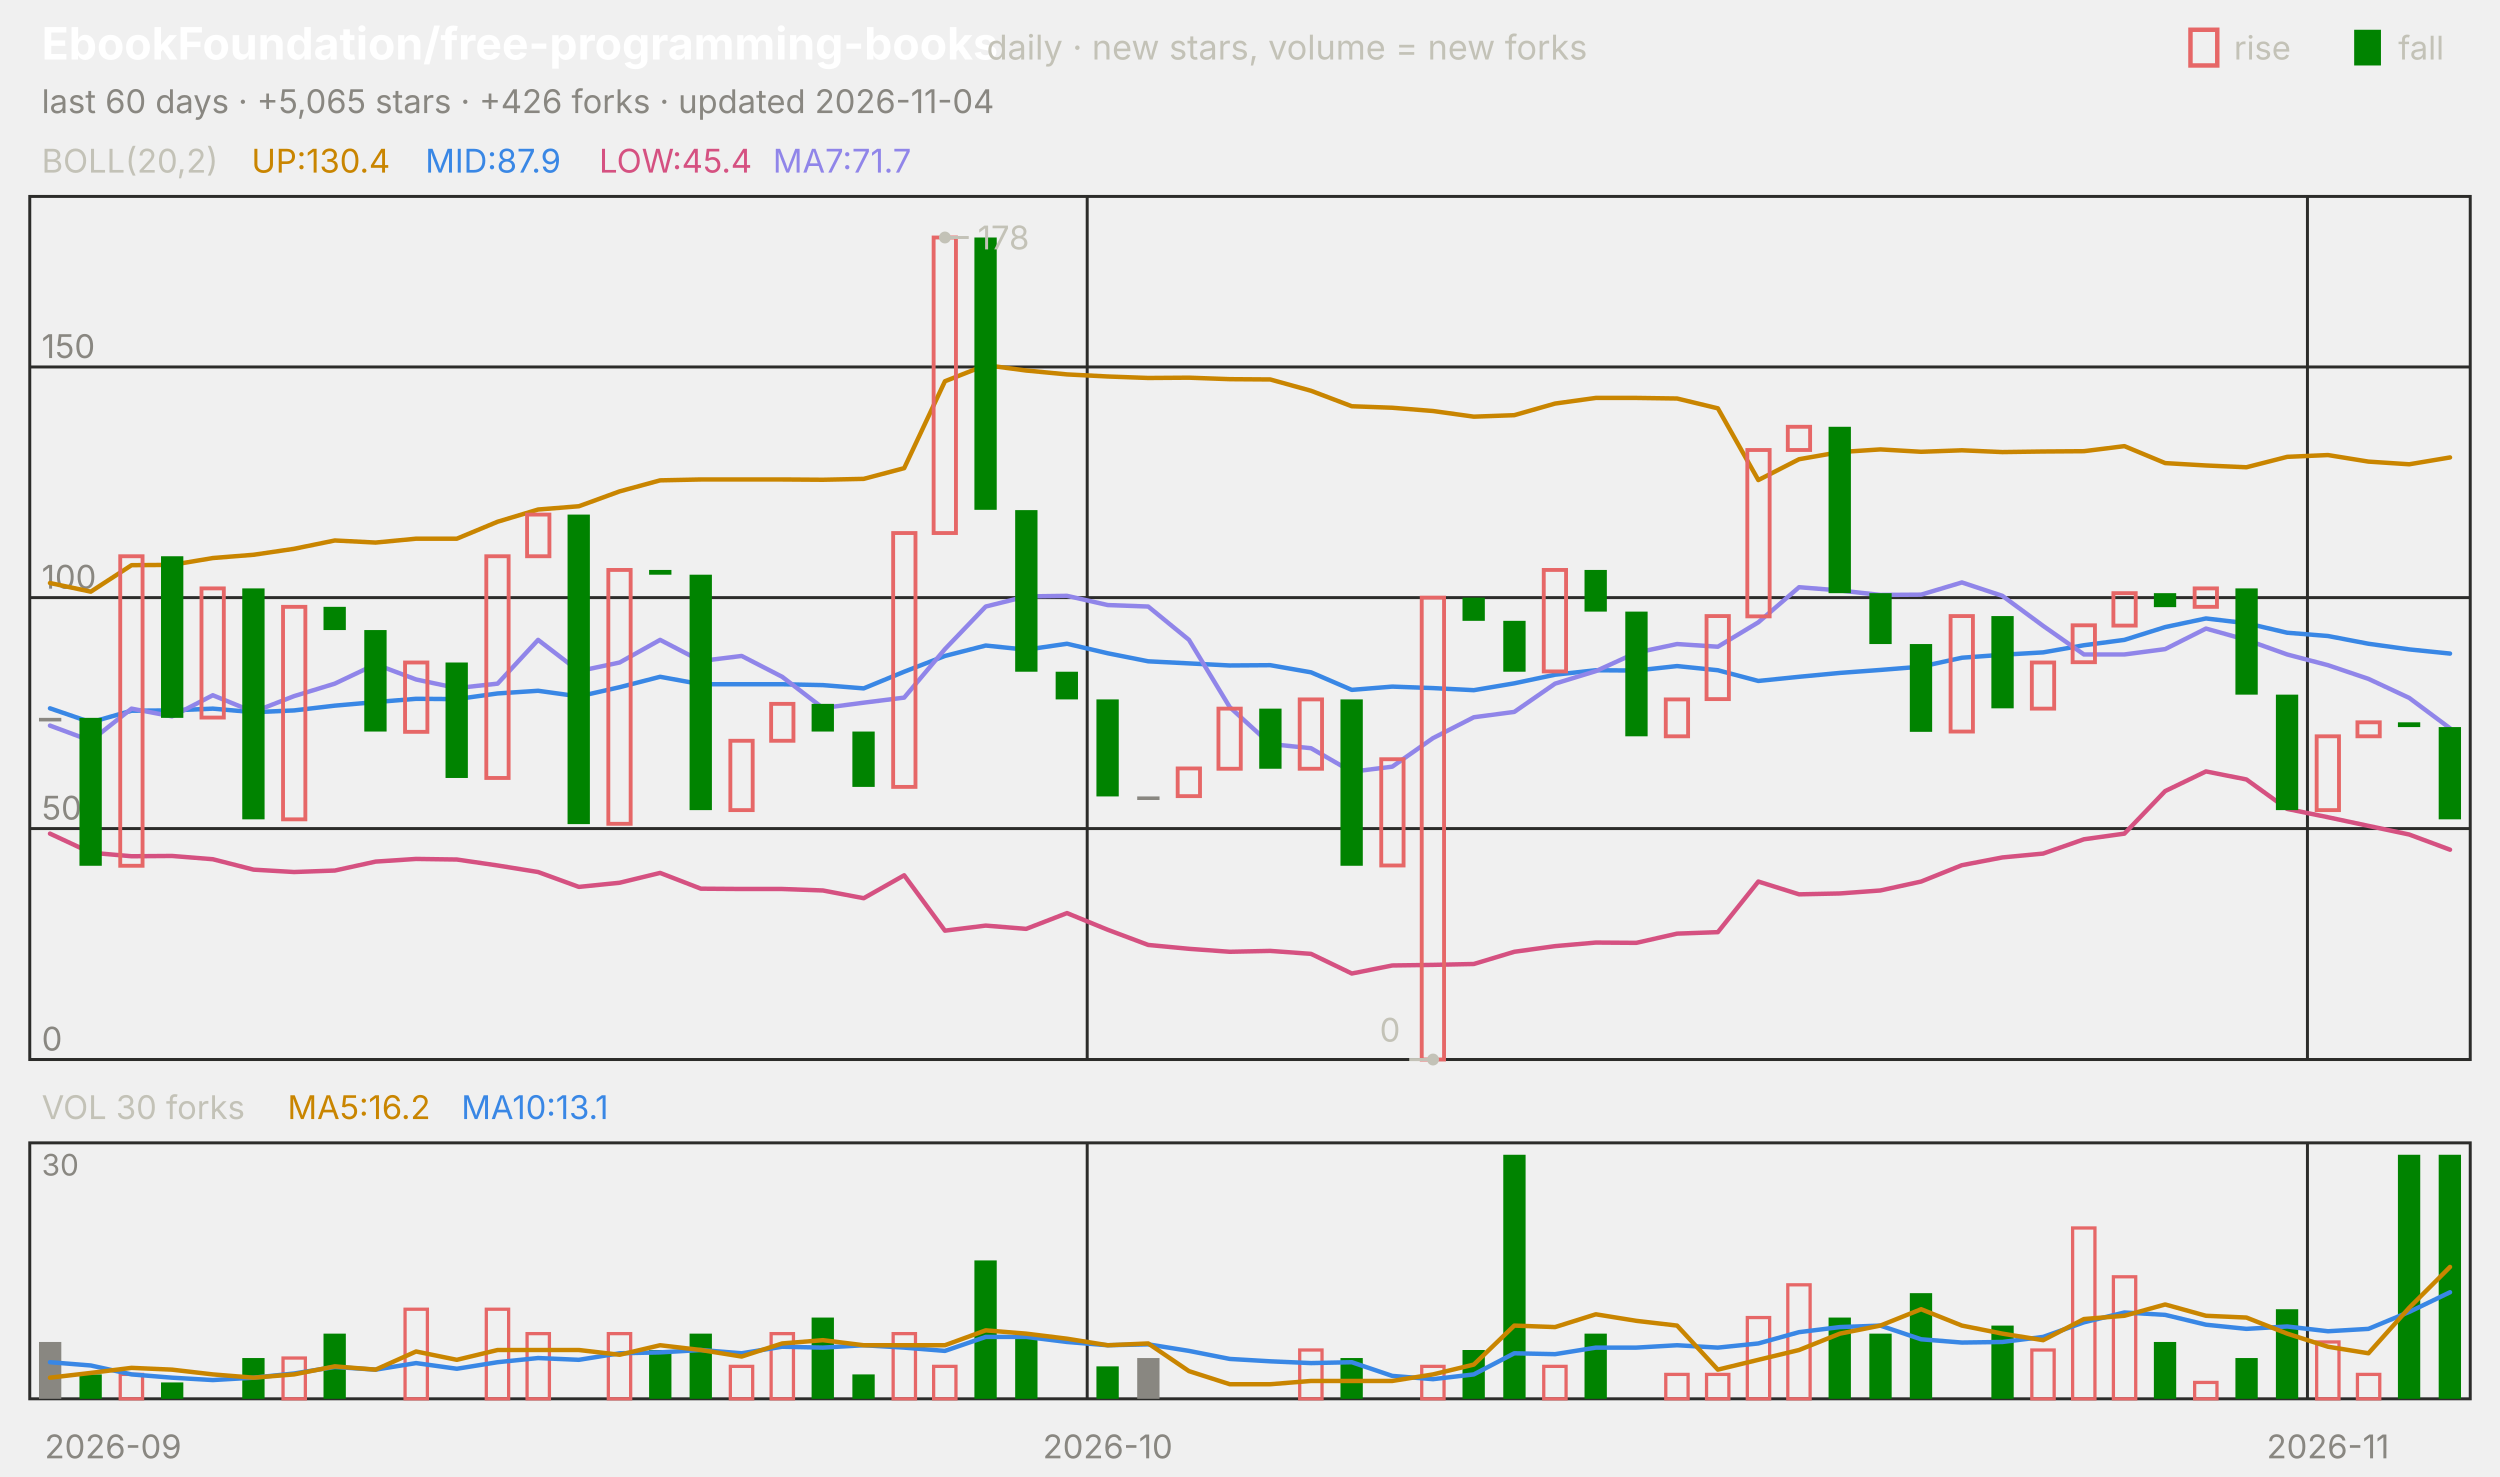
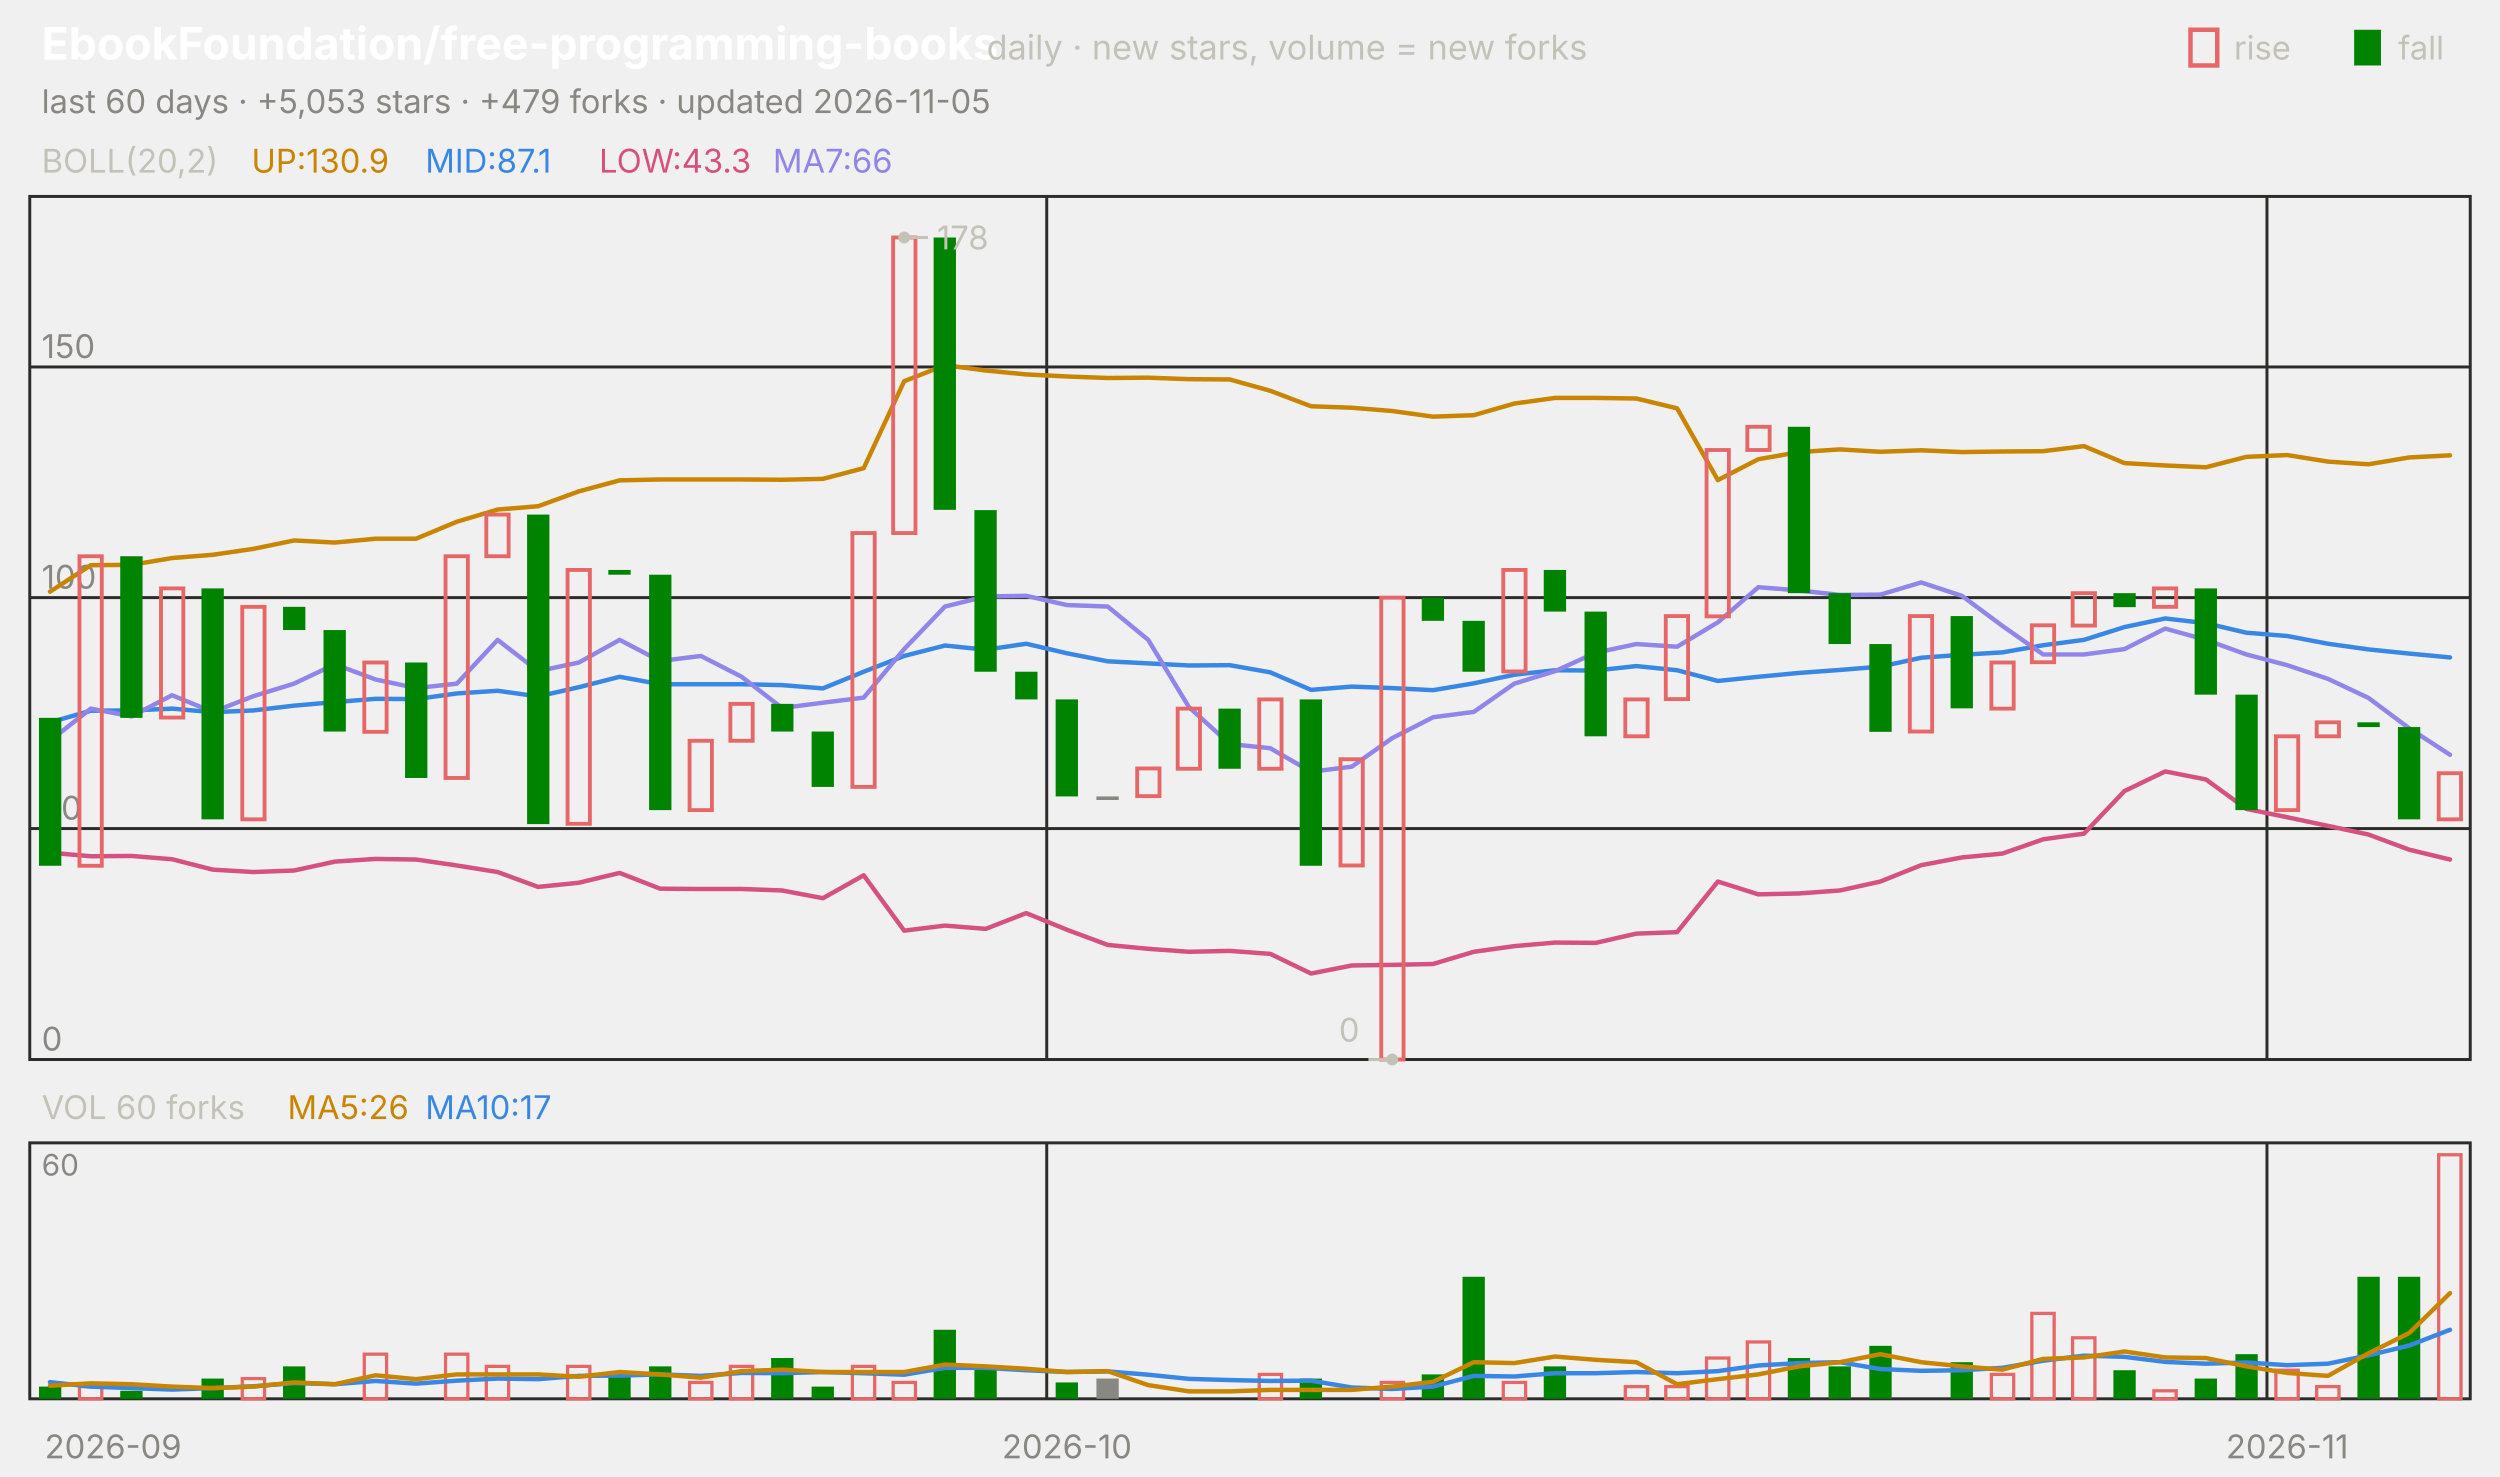
<svg xmlns="http://www.w3.org/2000/svg" viewBox="0 0 840 496" width="840" height="496" font-family="-apple-system,'Segoe UI',system-ui,sans-serif" role="img" aria-label="EbookFoundation/free-programming-books candlestick chart">
  <text x="14.0" y="20.0" font-size="15" fill="#ffffff" font-weight="650">EbookFoundation/free-programming-books</text>
  <text x="331.5" y="20.0" font-size="11.5" fill="#c3c2b7">daily · new stars, volume = new forks</text>
  <text x="805.8" y="20.0" font-size="11.0" fill="#c3c2b7">fall</text>
  <rect x="791" y="10" width="9" height="12" fill="#008300" />
  <text x="750.6" y="20.0" font-size="11.0" fill="#c3c2b7">rise</text>
  <rect x="736" y="10" width="9" height="12" fill="none" stroke="#e66767" stroke-width="1.5" />
-   <text x="14.0" y="38.0" font-size="11.0" fill="#898781">last 60 days · +5,065 stars · +426 forks · updated 2026-11-04</text>
+   <text x="14.0" y="38.0" font-size="11.0" fill="#898781">last 60 days · +5,053 stars · +479 forks · updated 2026-11-05</text>
  <rect x="10" y="66" width="820" height="290" fill="none" stroke="#2c2c2a" />
  <rect x="10" y="384" width="820" height="86" fill="none" stroke="#2c2c2a" />
  <text x="38.0" y="490.0" font-size="11.0" fill="#898781" text-anchor="middle">2026-09</text>
-   <line x1="365.3" y1="66.0" x2="365.3" y2="356.0" stroke="#2c2c2a" stroke-width="1.0" />
-   <line x1="365.3" y1="384.0" x2="365.3" y2="470.0" stroke="#2c2c2a" stroke-width="1.0" />
-   <text x="372.2" y="490.0" font-size="11.0" fill="#898781" text-anchor="middle">2026-10</text>
-   <line x1="775.3" y1="66.0" x2="775.3" y2="356.0" stroke="#2c2c2a" stroke-width="1.0" />
-   <line x1="775.3" y1="384.0" x2="775.3" y2="470.0" stroke="#2c2c2a" stroke-width="1.0" />
-   <text x="782.2" y="490.0" font-size="11.0" fill="#898781" text-anchor="middle">2026-11</text>
+   <line x1="351.7" y1="66.0" x2="351.7" y2="356.0" stroke="#2c2c2a" stroke-width="1.0" />
+   <line x1="351.7" y1="384.0" x2="351.7" y2="470.0" stroke="#2c2c2a" stroke-width="1.0" />
+   <text x="358.5" y="490.0" font-size="11.0" fill="#898781" text-anchor="middle">2026-10</text>
+   <line x1="761.7" y1="66.0" x2="761.7" y2="356.0" stroke="#2c2c2a" stroke-width="1.0" />
+   <line x1="761.7" y1="384.0" x2="761.7" y2="470.0" stroke="#2c2c2a" stroke-width="1.0" />
+   <text x="768.5" y="490.0" font-size="11.0" fill="#898781" text-anchor="middle">2026-11</text>
  <text x="14.0" y="58.0" font-size="11.0" fill="#c3c2b7">BOLL(20,2)</text>
-   <text x="84.5" y="58.0" font-size="11.0" fill="#c98500">UP:130.4</text>
-   <text x="142.9" y="58.0" font-size="11.0" fill="#3987e5">MID:87.9</text>
-   <text x="201.3" y="58.0" font-size="11.0" fill="#d55181">LOW:45.4</text>
-   <text x="259.7" y="58.0" font-size="11.0" fill="#9085e9">MA7:71.7</text>
+   <text x="84.5" y="58.0" font-size="11.0" fill="#c98500">UP:130.9</text>
+   <text x="142.9" y="58.0" font-size="11.0" fill="#3987e5">MID:87.1</text>
+   <text x="201.3" y="58.0" font-size="11.0" fill="#d55181">LOW:43.3</text>
+   <text x="259.7" y="58.0" font-size="11.0" fill="#9085e9">MA7:66</text>
  <line x1="10.0" y1="356.0" x2="830.0" y2="356.0" stroke="#2c2c2a" stroke-width="1.0" />
  <text x="14.0" y="353.0" font-size="11.0" fill="#898781">0</text>
  <line x1="10.0" y1="278.4" x2="830.0" y2="278.4" stroke="#2c2c2a" stroke-width="1.0" />
  <text x="14.0" y="275.4" font-size="11.0" fill="#898781">50</text>
  <line x1="10.0" y1="200.8" x2="830.0" y2="200.8" stroke="#2c2c2a" stroke-width="1.0" />
  <text x="14.0" y="197.8" font-size="11.0" fill="#898781">100</text>
  <line x1="10.0" y1="123.3" x2="830.0" y2="123.3" stroke="#2c2c2a" stroke-width="1.0" />
  <text x="14.0" y="120.3" font-size="11.0" fill="#898781">150</text>
-   <polyline points="16.8,195.9 30.5,198.8 44.2,189.9 57.8,189.8 71.5,187.5 85.2,186.4 98.8,184.4 112.5,181.6 126.2,182.3 139.8,181.0 153.5,181.0 167.2,175.3 180.8,171.2 194.5,170.1 208.2,165.1 221.8,161.4 235.5,161.1 249.2,161.1 262.8,161.1 276.5,161.2 290.2,160.9 303.8,157.3 317.5,128.1 331.2,122.7 344.8,124.5 358.5,125.8 372.2,126.5 385.8,127.0 399.5,126.9 413.2,127.4 426.8,127.5 440.5,131.3 454.2,136.5 467.8,137.0 481.5,138.1 495.2,140.0 508.8,139.5 522.5,135.6 536.2,133.7 549.8,133.7 563.5,133.9 577.2,137.2 590.8,161.3 604.5,154.3 618.2,151.9 631.8,151.0 645.5,151.8 659.2,151.3 672.8,151.9 686.5,151.7 700.2,151.6 713.8,149.9 727.5,155.6 741.2,156.4 754.8,157.0 768.5,153.5 782.2,152.9 795.8,155.1 809.5,156.0 823.2,153.7" fill="none" stroke="#c98500" stroke-width="1.5" stroke-linejoin="round" stroke-linecap="round" />
-   <polyline points="16.8,238.0 30.5,242.7 44.2,238.8 57.8,238.7 71.5,238.1 85.2,239.3 98.8,238.7 112.5,237.1 126.2,235.9 139.8,234.8 153.5,234.9 167.2,233.0 180.8,232.1 194.5,234.0 208.2,230.9 221.8,227.4 235.5,229.9 249.2,229.9 262.8,229.9 276.5,230.2 290.2,231.3 303.8,225.7 317.5,220.4 331.2,216.9 344.8,218.3 358.5,216.3 372.2,219.5 385.8,222.2 399.5,222.9 413.2,223.6 426.8,223.5 440.5,225.9 454.2,231.8 467.8,230.7 481.5,231.2 495.2,231.9 508.8,229.6 522.5,226.7 536.2,225.2 549.8,225.3 563.5,223.8 577.2,225.2 590.8,228.8 604.5,227.4 618.2,226.1 631.8,225.1 645.5,224.0 659.2,221.0 672.8,220.0 686.5,219.2 700.2,216.8 713.8,215.0 727.5,210.7 741.2,207.8 754.8,209.4 768.5,212.6 782.2,213.7 795.8,216.3 809.5,218.2 823.2,219.6" fill="none" stroke="#3987e5" stroke-width="1.5" stroke-linejoin="round" stroke-linecap="round" />
-   <polyline points="16.8,280.1 30.5,286.5 44.2,287.7 57.8,287.6 71.5,288.7 85.2,292.2 98.8,293.0 112.5,292.5 126.2,289.5 139.8,288.6 153.5,288.8 167.2,290.8 180.8,293.0 194.5,298.0 208.2,296.6 221.8,293.3 235.5,298.6 249.2,298.7 262.8,298.7 276.5,299.2 290.2,301.8 303.8,294.1 317.5,312.7 331.2,311.0 344.8,312.1 358.5,306.8 372.2,312.4 385.8,317.5 399.5,318.8 413.2,319.8 426.8,319.5 440.5,320.5 454.2,327.1 467.8,324.4 481.5,324.2 495.2,323.9 508.8,319.8 522.5,317.9 536.2,316.7 549.8,316.8 563.5,313.7 577.2,313.2 590.8,296.2 604.5,300.5 618.2,300.2 631.8,299.2 645.5,296.2 659.2,290.7 672.8,288.1 686.5,286.8 700.2,282.0 713.8,280.1 727.5,265.8 741.2,259.2 754.8,261.9 768.5,271.8 782.2,274.6 795.8,277.5 809.5,280.4 823.2,285.5" fill="none" stroke="#d55181" stroke-width="1.5" stroke-linejoin="round" stroke-linecap="round" />
-   <polyline points="16.8,243.8 30.5,248.9 44.2,238.1 57.8,240.7 71.5,233.6 85.2,239.2 98.8,233.9 112.5,229.7 126.2,223.2 139.8,228.3 153.5,231.2 167.2,229.7 180.8,215.0 194.5,225.5 208.2,222.6 221.8,215.0 235.5,222.1 249.2,220.4 262.8,227.4 276.5,237.9 290.2,236.1 303.8,234.4 317.5,218.1 331.2,203.8 344.8,200.4 358.5,200.2 372.2,203.3 385.8,203.8 399.5,215.0 413.2,237.6 426.8,250.0 440.5,251.4 454.2,259.3 467.8,257.6 481.5,248.0 495.2,241.0 508.8,239.2 522.5,229.7 536.2,225.5 549.8,219.3 563.5,216.4 577.2,217.3 590.8,209.1 604.5,197.3 618.2,198.4 631.8,199.9 645.5,199.8 659.2,195.7 672.8,200.2 686.5,210.3 700.2,219.9 713.8,219.9 727.5,218.1 741.2,211.2 754.8,215.0 768.5,219.9 782.2,223.5 795.8,228.1 809.5,234.5 823.2,244.7" fill="none" stroke="#9085e9" stroke-width="1.5" stroke-linejoin="round" stroke-linecap="round" />
-   <rect x="13.1" y="241.2" width="7.5" height="1.2" fill="#898781" />
-   <rect x="26.7" y="241.2" width="7.5" height="49.7" fill="#008300" />
-   <rect x="40.4" y="186.9" width="7.5" height="104.0" fill="none" stroke="#e66767" stroke-width="1.3" />
-   <rect x="54.1" y="186.9" width="7.5" height="54.3" fill="#008300" />
-   <rect x="67.7" y="197.7" width="7.5" height="43.4" fill="none" stroke="#e66767" stroke-width="1.3" />
-   <rect x="81.4" y="197.7" width="7.5" height="77.6" fill="#008300" />
-   <rect x="95.1" y="203.9" width="7.5" height="71.4" fill="none" stroke="#e66767" stroke-width="1.3" />
-   <rect x="108.7" y="203.9" width="7.5" height="7.8" fill="#008300" />
-   <rect x="122.4" y="211.7" width="7.5" height="34.1" fill="#008300" />
-   <rect x="136.1" y="222.6" width="7.5" height="23.3" fill="none" stroke="#e66767" stroke-width="1.3" />
-   <rect x="149.7" y="222.6" width="7.5" height="38.8" fill="#008300" />
-   <rect x="163.4" y="186.9" width="7.5" height="74.5" fill="none" stroke="#e66767" stroke-width="1.3" />
-   <rect x="177.1" y="172.9" width="7.5" height="14.0" fill="none" stroke="#e66767" stroke-width="1.3" />
-   <rect x="190.7" y="172.9" width="7.5" height="104.0" fill="#008300" />
-   <rect x="204.4" y="191.5" width="7.5" height="85.3" fill="none" stroke="#e66767" stroke-width="1.3" />
-   <rect x="218.1" y="191.5" width="7.5" height="1.6" fill="#008300" />
-   <rect x="231.7" y="193.1" width="7.5" height="79.1" fill="#008300" />
-   <rect x="245.4" y="248.9" width="7.5" height="23.3" fill="none" stroke="#e66767" stroke-width="1.3" />
-   <rect x="259.1" y="236.5" width="7.5" height="12.4" fill="none" stroke="#e66767" stroke-width="1.3" />
-   <rect x="272.7" y="236.5" width="7.5" height="9.3" fill="#008300" />
-   <rect x="286.4" y="245.8" width="7.5" height="18.6" fill="#008300" />
-   <rect x="300.1" y="179.1" width="7.5" height="85.3" fill="none" stroke="#e66767" stroke-width="1.3" />
-   <rect x="313.7" y="79.8" width="7.5" height="99.3" fill="none" stroke="#e66767" stroke-width="1.3" />
-   <rect x="327.4" y="79.8" width="7.5" height="91.5" fill="#008300" />
-   <rect x="341.1" y="171.4" width="7.5" height="54.3" fill="#008300" />
-   <rect x="354.7" y="225.7" width="7.5" height="9.3" fill="#008300" />
-   <rect x="368.4" y="235.0" width="7.5" height="32.6" fill="#008300" />
-   <rect x="382.1" y="267.6" width="7.5" height="1.2" fill="#898781" />
-   <rect x="395.7" y="258.2" width="7.5" height="9.3" fill="none" stroke="#e66767" stroke-width="1.3" />
-   <rect x="409.4" y="238.1" width="7.5" height="20.2" fill="none" stroke="#e66767" stroke-width="1.3" />
-   <rect x="423.1" y="238.1" width="7.5" height="20.2" fill="#008300" />
-   <rect x="436.7" y="235.0" width="7.5" height="23.3" fill="none" stroke="#e66767" stroke-width="1.3" />
-   <rect x="450.4" y="235.0" width="7.5" height="55.9" fill="#008300" />
-   <rect x="464.1" y="255.1" width="7.5" height="35.7" fill="none" stroke="#e66767" stroke-width="1.3" />
-   <rect x="477.7" y="200.8" width="7.5" height="155.2" fill="none" stroke="#e66767" stroke-width="1.3" />
-   <rect x="491.4" y="200.8" width="7.5" height="7.8" fill="#008300" />
-   <rect x="505.1" y="208.6" width="7.5" height="17.1" fill="#008300" />
-   <rect x="518.7" y="191.5" width="7.5" height="34.1" fill="none" stroke="#e66767" stroke-width="1.3" />
-   <rect x="532.4" y="191.5" width="7.5" height="14.0" fill="#008300" />
-   <rect x="546.1" y="205.5" width="7.5" height="41.9" fill="#008300" />
-   <rect x="559.7" y="235.0" width="7.5" height="12.4" fill="none" stroke="#e66767" stroke-width="1.3" />
-   <rect x="573.4" y="207.0" width="7.5" height="27.9" fill="none" stroke="#e66767" stroke-width="1.3" />
-   <rect x="587.1" y="151.2" width="7.5" height="55.9" fill="none" stroke="#e66767" stroke-width="1.3" />
-   <rect x="600.7" y="143.4" width="7.5" height="7.8" fill="none" stroke="#e66767" stroke-width="1.3" />
-   <rect x="614.4" y="143.4" width="7.5" height="55.9" fill="#008300" />
-   <rect x="628.1" y="199.3" width="7.5" height="17.1" fill="#008300" />
-   <rect x="641.7" y="216.4" width="7.5" height="29.5" fill="#008300" />
-   <rect x="655.4" y="207.0" width="7.5" height="38.8" fill="none" stroke="#e66767" stroke-width="1.3" />
-   <rect x="669.1" y="207.0" width="7.5" height="31.0" fill="#008300" />
-   <rect x="682.7" y="222.6" width="7.5" height="15.5" fill="none" stroke="#e66767" stroke-width="1.3" />
-   <rect x="696.4" y="210.1" width="7.5" height="12.4" fill="none" stroke="#e66767" stroke-width="1.3" />
-   <rect x="710.1" y="199.3" width="7.5" height="10.9" fill="none" stroke="#e66767" stroke-width="1.3" />
-   <rect x="723.7" y="199.3" width="7.5" height="4.7" fill="#008300" />
-   <rect x="737.4" y="197.7" width="7.5" height="6.2" fill="none" stroke="#e66767" stroke-width="1.3" />
-   <rect x="751.1" y="197.7" width="7.5" height="35.7" fill="#008300" />
-   <rect x="764.7" y="233.4" width="7.5" height="38.8" fill="#008300" />
-   <rect x="778.4" y="247.4" width="7.5" height="24.8" fill="none" stroke="#e66767" stroke-width="1.3" />
-   <rect x="792.1" y="242.7" width="7.5" height="4.7" fill="none" stroke="#e66767" stroke-width="1.3" />
-   <rect x="805.7" y="242.7" width="7.5" height="1.6" fill="#008300" />
-   <rect x="819.4" y="244.3" width="7.5" height="31.0" fill="#008300" />
-   <circle cx="317.5" cy="79.8" r="2" fill="#c3c2b7" />
-   <line x1="317.5" y1="79.8" x2="325.5" y2="79.8" stroke="#c3c2b7" stroke-width="1.0" />
-   <text x="328.5" y="83.8" font-size="11.0" fill="#c3c2b7">178</text>
-   <circle cx="481.5" cy="356.0" r="2" fill="#c3c2b7" />
-   <line x1="481.5" y1="356.0" x2="473.5" y2="356.0" stroke="#c3c2b7" stroke-width="1.0" />
-   <text x="470.5" y="350.0" font-size="11.0" fill="#c3c2b7" text-anchor="end">0</text>
-   <text x="14.0" y="376.0" font-size="11.0" fill="#c3c2b7">VOL 30 forks</text>
-   <text x="96.6" y="376.0" font-size="11.0" fill="#c98500">MA5:16.2</text>
-   <text x="155.0" y="376.0" font-size="11.0" fill="#3987e5">MA10:13.1</text>
-   <text x="14.0" y="395.0" font-size="10" fill="#898781">30</text>
-   <rect x="13.1" y="450.9" width="7.5" height="19.1" fill="#898781" />
-   <rect x="26.7" y="461.8" width="7.5" height="8.2" fill="#008300" />
-   <rect x="40.4" y="461.8" width="7.5" height="8.2" fill="none" stroke="#e66767" stroke-width="1.1" />
-   <rect x="54.1" y="464.5" width="7.5" height="5.5" fill="#008300" />
-   <rect x="81.4" y="456.3" width="7.5" height="13.7" fill="#008300" />
-   <rect x="95.1" y="456.3" width="7.5" height="13.7" fill="none" stroke="#e66767" stroke-width="1.1" />
-   <rect x="108.7" y="448.1" width="7.5" height="21.9" fill="#008300" />
-   <rect x="136.1" y="439.9" width="7.5" height="30.1" fill="none" stroke="#e66767" stroke-width="1.1" />
-   <rect x="163.4" y="439.9" width="7.5" height="30.1" fill="none" stroke="#e66767" stroke-width="1.1" />
-   <rect x="177.1" y="448.1" width="7.5" height="21.9" fill="none" stroke="#e66767" stroke-width="1.1" />
-   <rect x="204.4" y="448.1" width="7.5" height="21.9" fill="none" stroke="#e66767" stroke-width="1.1" />
-   <rect x="218.1" y="453.6" width="7.5" height="16.4" fill="#008300" />
-   <rect x="231.7" y="448.1" width="7.5" height="21.9" fill="#008300" />
+   <polyline points="16.8,198.8 30.5,189.9 44.2,189.8 57.8,187.5 71.5,186.4 85.2,184.4 98.8,181.6 112.5,182.3 126.2,181.0 139.8,181.0 153.5,175.3 167.2,171.2 180.8,170.1 194.5,165.1 208.2,161.4 221.8,161.1 235.5,161.1 249.2,161.1 262.8,161.2 276.5,160.9 290.2,157.3 303.8,128.1 317.5,122.7 331.2,124.5 344.8,125.8 358.5,126.5 372.2,127.0 385.8,126.9 399.5,127.4 413.2,127.5 426.8,131.3 440.5,136.5 454.2,137.0 467.8,138.1 481.5,140.0 495.2,139.5 508.8,135.6 522.5,133.7 536.2,133.7 549.8,133.9 563.5,137.2 577.2,161.3 590.8,154.3 604.5,151.9 618.2,151.0 631.8,151.8 645.5,151.3 659.2,151.9 672.8,151.7 686.5,151.6 700.2,149.9 713.8,155.6 727.5,156.4 741.2,157.0 754.8,153.5 768.5,152.9 782.2,155.1 795.8,156.0 809.5,153.7 823.2,153.0" fill="none" stroke="#c98500" stroke-width="1.5" stroke-linejoin="round" stroke-linecap="round" />
+   <polyline points="16.8,242.7 30.5,238.8 44.2,238.7 57.8,238.1 71.5,239.3 85.2,238.7 98.8,237.1 112.5,235.9 126.2,234.8 139.8,234.9 153.5,233.0 167.2,232.1 180.8,234.0 194.5,230.9 208.2,227.4 221.8,229.9 235.5,229.9 249.2,229.9 262.8,230.2 276.5,231.3 290.2,225.7 303.8,220.4 317.5,216.9 331.2,218.3 344.8,216.3 358.5,219.5 372.2,222.2 385.8,222.9 399.5,223.6 413.2,223.5 426.8,225.9 440.5,231.8 454.2,230.7 467.8,231.2 481.5,231.9 495.2,229.6 508.8,226.7 522.5,225.2 536.2,225.3 549.8,223.8 563.5,225.2 577.2,228.8 590.8,227.4 604.5,226.1 618.2,225.1 631.8,224.0 645.5,221.0 659.2,220.0 672.8,219.2 686.5,216.8 700.2,215.0 713.8,210.7 727.5,207.8 741.2,209.4 754.8,212.6 768.5,213.7 782.2,216.3 795.8,218.2 809.5,219.6 823.2,220.9" fill="none" stroke="#3987e5" stroke-width="1.5" stroke-linejoin="round" stroke-linecap="round" />
+   <polyline points="16.8,286.5 30.5,287.7 44.2,287.6 57.8,288.7 71.5,292.2 85.2,293.0 98.8,292.5 112.5,289.5 126.2,288.6 139.8,288.8 153.5,290.8 167.2,293.0 180.8,298.0 194.5,296.6 208.2,293.3 221.8,298.6 235.5,298.7 249.2,298.7 262.8,299.2 276.5,301.8 290.2,294.1 303.8,312.7 317.5,311.0 331.2,312.1 344.8,306.8 358.5,312.4 372.2,317.5 385.8,318.8 399.5,319.8 413.2,319.5 426.8,320.5 440.5,327.1 454.2,324.4 467.8,324.2 481.5,323.9 495.2,319.8 508.8,317.9 522.5,316.7 536.2,316.8 549.8,313.7 563.5,313.2 577.2,296.2 590.8,300.5 604.5,300.2 618.2,299.2 631.8,296.2 645.5,290.7 659.2,288.1 672.8,286.8 686.5,282.0 700.2,280.1 713.8,265.8 727.5,259.2 741.2,261.9 754.8,271.8 768.5,274.6 782.2,277.5 795.8,280.4 809.5,285.5 823.2,288.8" fill="none" stroke="#d55181" stroke-width="1.5" stroke-linejoin="round" stroke-linecap="round" />
+   <polyline points="16.8,248.9 30.5,238.1 44.2,240.7 57.8,233.6 71.5,239.2 85.2,233.9 98.8,229.7 112.5,223.2 126.2,228.3 139.8,231.2 153.5,229.7 167.2,215.0 180.8,225.5 194.5,222.6 208.2,215.0 221.8,222.1 235.5,220.4 249.2,227.4 262.8,237.9 276.5,236.1 290.2,234.4 303.8,218.1 317.5,203.8 331.2,200.4 344.8,200.2 358.5,203.3 372.2,203.8 385.8,215.0 399.5,237.6 413.2,250.0 426.8,251.4 440.5,259.3 454.2,257.6 467.8,248.0 481.5,241.0 495.2,239.2 508.8,229.7 522.5,225.5 536.2,219.3 549.8,216.4 563.5,217.3 577.2,209.1 590.8,197.3 604.5,198.4 618.2,199.9 631.8,199.8 645.5,195.7 659.2,200.2 672.8,210.3 686.5,219.9 700.2,219.9 713.8,218.1 727.5,211.2 741.2,215.0 754.8,219.9 768.5,223.5 782.2,228.1 795.8,234.5 809.5,244.7 823.2,253.6" fill="none" stroke="#9085e9" stroke-width="1.5" stroke-linejoin="round" stroke-linecap="round" />
+   <rect x="13.1" y="241.2" width="7.5" height="49.7" fill="#008300" />
+   <rect x="26.7" y="186.9" width="7.5" height="104.0" fill="none" stroke="#e66767" stroke-width="1.3" />
+   <rect x="40.4" y="186.9" width="7.5" height="54.3" fill="#008300" />
+   <rect x="54.1" y="197.7" width="7.5" height="43.4" fill="none" stroke="#e66767" stroke-width="1.3" />
+   <rect x="67.7" y="197.7" width="7.5" height="77.6" fill="#008300" />
+   <rect x="81.4" y="203.9" width="7.5" height="71.4" fill="none" stroke="#e66767" stroke-width="1.3" />
+   <rect x="95.1" y="203.9" width="7.5" height="7.8" fill="#008300" />
+   <rect x="108.7" y="211.7" width="7.5" height="34.1" fill="#008300" />
+   <rect x="122.4" y="222.6" width="7.5" height="23.3" fill="none" stroke="#e66767" stroke-width="1.3" />
+   <rect x="136.1" y="222.6" width="7.5" height="38.8" fill="#008300" />
+   <rect x="149.7" y="186.9" width="7.5" height="74.5" fill="none" stroke="#e66767" stroke-width="1.3" />
+   <rect x="163.4" y="172.9" width="7.5" height="14.0" fill="none" stroke="#e66767" stroke-width="1.3" />
+   <rect x="177.1" y="172.9" width="7.5" height="104.0" fill="#008300" />
+   <rect x="190.7" y="191.5" width="7.5" height="85.3" fill="none" stroke="#e66767" stroke-width="1.3" />
+   <rect x="204.4" y="191.5" width="7.5" height="1.6" fill="#008300" />
+   <rect x="218.1" y="193.1" width="7.5" height="79.1" fill="#008300" />
+   <rect x="231.7" y="248.9" width="7.5" height="23.3" fill="none" stroke="#e66767" stroke-width="1.3" />
+   <rect x="245.4" y="236.5" width="7.5" height="12.4" fill="none" stroke="#e66767" stroke-width="1.3" />
+   <rect x="259.1" y="236.5" width="7.5" height="9.3" fill="#008300" />
+   <rect x="272.7" y="245.8" width="7.5" height="18.6" fill="#008300" />
+   <rect x="286.4" y="179.1" width="7.5" height="85.3" fill="none" stroke="#e66767" stroke-width="1.3" />
+   <rect x="300.1" y="79.8" width="7.5" height="99.3" fill="none" stroke="#e66767" stroke-width="1.3" />
+   <rect x="313.7" y="79.8" width="7.5" height="91.5" fill="#008300" />
+   <rect x="327.4" y="171.4" width="7.5" height="54.3" fill="#008300" />
+   <rect x="341.1" y="225.7" width="7.5" height="9.3" fill="#008300" />
+   <rect x="354.7" y="235.0" width="7.5" height="32.6" fill="#008300" />
+   <rect x="368.4" y="267.6" width="7.5" height="1.2" fill="#898781" />
+   <rect x="382.1" y="258.2" width="7.5" height="9.3" fill="none" stroke="#e66767" stroke-width="1.3" />
+   <rect x="395.7" y="238.1" width="7.5" height="20.2" fill="none" stroke="#e66767" stroke-width="1.3" />
+   <rect x="409.4" y="238.1" width="7.5" height="20.2" fill="#008300" />
+   <rect x="423.1" y="235.0" width="7.5" height="23.3" fill="none" stroke="#e66767" stroke-width="1.3" />
+   <rect x="436.7" y="235.0" width="7.5" height="55.9" fill="#008300" />
+   <rect x="450.4" y="255.1" width="7.5" height="35.7" fill="none" stroke="#e66767" stroke-width="1.3" />
+   <rect x="464.1" y="200.8" width="7.5" height="155.2" fill="none" stroke="#e66767" stroke-width="1.3" />
+   <rect x="477.7" y="200.8" width="7.5" height="7.8" fill="#008300" />
+   <rect x="491.4" y="208.6" width="7.5" height="17.1" fill="#008300" />
+   <rect x="505.1" y="191.5" width="7.5" height="34.1" fill="none" stroke="#e66767" stroke-width="1.3" />
+   <rect x="518.7" y="191.5" width="7.5" height="14.0" fill="#008300" />
+   <rect x="532.4" y="205.5" width="7.5" height="41.9" fill="#008300" />
+   <rect x="546.1" y="235.0" width="7.5" height="12.4" fill="none" stroke="#e66767" stroke-width="1.3" />
+   <rect x="559.7" y="207.0" width="7.5" height="27.9" fill="none" stroke="#e66767" stroke-width="1.3" />
+   <rect x="573.4" y="151.2" width="7.5" height="55.9" fill="none" stroke="#e66767" stroke-width="1.3" />
+   <rect x="587.1" y="143.4" width="7.5" height="7.8" fill="none" stroke="#e66767" stroke-width="1.3" />
+   <rect x="600.7" y="143.4" width="7.5" height="55.9" fill="#008300" />
+   <rect x="614.4" y="199.3" width="7.5" height="17.1" fill="#008300" />
+   <rect x="628.1" y="216.4" width="7.5" height="29.5" fill="#008300" />
+   <rect x="641.7" y="207.0" width="7.5" height="38.8" fill="none" stroke="#e66767" stroke-width="1.3" />
+   <rect x="655.4" y="207.0" width="7.5" height="31.0" fill="#008300" />
+   <rect x="669.1" y="222.6" width="7.5" height="15.5" fill="none" stroke="#e66767" stroke-width="1.3" />
+   <rect x="682.7" y="210.1" width="7.5" height="12.4" fill="none" stroke="#e66767" stroke-width="1.3" />
+   <rect x="696.4" y="199.3" width="7.5" height="10.9" fill="none" stroke="#e66767" stroke-width="1.3" />
+   <rect x="710.1" y="199.3" width="7.5" height="4.7" fill="#008300" />
+   <rect x="723.7" y="197.7" width="7.5" height="6.2" fill="none" stroke="#e66767" stroke-width="1.3" />
+   <rect x="737.4" y="197.7" width="7.5" height="35.7" fill="#008300" />
+   <rect x="751.1" y="233.4" width="7.5" height="38.8" fill="#008300" />
+   <rect x="764.7" y="247.4" width="7.5" height="24.8" fill="none" stroke="#e66767" stroke-width="1.3" />
+   <rect x="778.4" y="242.7" width="7.5" height="4.7" fill="none" stroke="#e66767" stroke-width="1.3" />
+   <rect x="792.1" y="242.7" width="7.5" height="1.6" fill="#008300" />
+   <rect x="805.7" y="244.3" width="7.5" height="31.0" fill="#008300" />
+   <rect x="819.4" y="259.8" width="7.5" height="15.5" fill="none" stroke="#e66767" stroke-width="1.3" />
+   <circle cx="303.8" cy="79.8" r="2" fill="#c3c2b7" />
+   <line x1="303.8" y1="79.8" x2="311.8" y2="79.8" stroke="#c3c2b7" stroke-width="1.0" />
+   <text x="314.8" y="83.8" font-size="11.0" fill="#c3c2b7">178</text>
+   <circle cx="467.8" cy="356.0" r="2" fill="#c3c2b7" />
+   <line x1="467.8" y1="356.0" x2="459.8" y2="356.0" stroke="#c3c2b7" stroke-width="1.0" />
+   <text x="456.8" y="350.0" font-size="11.0" fill="#c3c2b7" text-anchor="end">0</text>
+   <text x="14.0" y="376.0" font-size="11.0" fill="#c3c2b7">VOL 60 forks</text>
+   <text x="96.6" y="376.0" font-size="11.0" fill="#c98500">MA5:26</text>
+   <text x="142.9" y="376.0" font-size="11.0" fill="#3987e5">MA10:17</text>
+   <text x="14.0" y="395.0" font-size="10" fill="#898781">60</text>
+   <rect x="13.1" y="465.9" width="7.5" height="4.1" fill="#008300" />
+   <rect x="26.7" y="465.9" width="7.5" height="4.1" fill="none" stroke="#e66767" stroke-width="1.1" />
+   <rect x="40.4" y="467.3" width="7.5" height="2.7" fill="#008300" />
+   <rect x="67.7" y="463.2" width="7.5" height="6.8" fill="#008300" />
+   <rect x="81.4" y="463.2" width="7.5" height="6.8" fill="none" stroke="#e66767" stroke-width="1.1" />
+   <rect x="95.1" y="459.1" width="7.5" height="10.9" fill="#008300" />
+   <rect x="122.4" y="455.0" width="7.5" height="15.0" fill="none" stroke="#e66767" stroke-width="1.1" />
+   <rect x="149.7" y="455.0" width="7.5" height="15.0" fill="none" stroke="#e66767" stroke-width="1.1" />
+   <rect x="163.4" y="459.1" width="7.5" height="10.9" fill="none" stroke="#e66767" stroke-width="1.1" />
+   <rect x="190.7" y="459.1" width="7.5" height="10.9" fill="none" stroke="#e66767" stroke-width="1.1" />
+   <rect x="204.4" y="461.8" width="7.5" height="8.2" fill="#008300" />
+   <rect x="218.1" y="459.1" width="7.5" height="10.9" fill="#008300" />
+   <rect x="231.7" y="464.5" width="7.5" height="5.5" fill="none" stroke="#e66767" stroke-width="1.1" />
  <rect x="245.4" y="459.1" width="7.5" height="10.9" fill="none" stroke="#e66767" stroke-width="1.1" />
-   <rect x="259.1" y="448.1" width="7.5" height="21.9" fill="none" stroke="#e66767" stroke-width="1.1" />
-   <rect x="272.7" y="442.7" width="7.5" height="27.3" fill="#008300" />
-   <rect x="286.4" y="461.8" width="7.5" height="8.2" fill="#008300" />
-   <rect x="300.1" y="448.1" width="7.5" height="21.9" fill="none" stroke="#e66767" stroke-width="1.1" />
-   <rect x="313.7" y="459.1" width="7.5" height="10.9" fill="none" stroke="#e66767" stroke-width="1.1" />
-   <rect x="327.4" y="423.5" width="7.5" height="46.5" fill="#008300" />
-   <rect x="341.1" y="448.1" width="7.5" height="21.9" fill="#008300" />
-   <rect x="368.4" y="459.1" width="7.5" height="10.9" fill="#008300" />
-   <rect x="382.1" y="456.3" width="7.5" height="13.7" fill="#898781" />
-   <rect x="436.7" y="453.6" width="7.5" height="16.4" fill="none" stroke="#e66767" stroke-width="1.1" />
-   <rect x="450.4" y="456.3" width="7.5" height="13.7" fill="#008300" />
-   <rect x="477.7" y="459.1" width="7.5" height="10.9" fill="none" stroke="#e66767" stroke-width="1.1" />
-   <rect x="491.4" y="453.6" width="7.5" height="16.4" fill="#008300" />
-   <rect x="505.1" y="388.0" width="7.5" height="82.0" fill="#008300" />
-   <rect x="518.7" y="459.1" width="7.5" height="10.9" fill="none" stroke="#e66767" stroke-width="1.1" />
-   <rect x="532.4" y="448.1" width="7.5" height="21.9" fill="#008300" />
-   <rect x="559.7" y="461.8" width="7.5" height="8.2" fill="none" stroke="#e66767" stroke-width="1.1" />
-   <rect x="573.4" y="461.8" width="7.5" height="8.2" fill="none" stroke="#e66767" stroke-width="1.1" />
-   <rect x="587.1" y="442.7" width="7.5" height="27.3" fill="none" stroke="#e66767" stroke-width="1.1" />
-   <rect x="600.7" y="431.7" width="7.5" height="38.3" fill="none" stroke="#e66767" stroke-width="1.1" />
-   <rect x="614.4" y="442.7" width="7.5" height="27.3" fill="#008300" />
-   <rect x="628.1" y="448.1" width="7.5" height="21.9" fill="#008300" />
-   <rect x="641.7" y="434.5" width="7.5" height="35.5" fill="#008300" />
-   <rect x="669.1" y="445.4" width="7.5" height="24.6" fill="#008300" />
-   <rect x="682.7" y="453.6" width="7.5" height="16.4" fill="none" stroke="#e66767" stroke-width="1.1" />
-   <rect x="696.4" y="412.6" width="7.5" height="57.4" fill="none" stroke="#e66767" stroke-width="1.1" />
-   <rect x="710.1" y="429.0" width="7.5" height="41.0" fill="none" stroke="#e66767" stroke-width="1.1" />
-   <rect x="723.7" y="450.9" width="7.5" height="19.1" fill="#008300" />
-   <rect x="737.4" y="464.5" width="7.5" height="5.5" fill="none" stroke="#e66767" stroke-width="1.1" />
-   <rect x="751.1" y="456.3" width="7.5" height="13.7" fill="#008300" />
-   <rect x="764.7" y="439.9" width="7.5" height="30.1" fill="#008300" />
-   <rect x="778.4" y="450.9" width="7.5" height="19.1" fill="none" stroke="#e66767" stroke-width="1.1" />
-   <rect x="792.1" y="461.8" width="7.5" height="8.2" fill="none" stroke="#e66767" stroke-width="1.1" />
-   <rect x="805.7" y="388.0" width="7.5" height="82.0" fill="#008300" />
-   <rect x="819.4" y="388.0" width="7.5" height="82.0" fill="#008300" />
-   <polyline points="16.8,457.7 30.5,458.8 44.2,461.8 57.8,462.9 71.5,463.7 85.2,462.9 98.8,461.5 112.5,459.3 126.2,460.2 139.8,458.0 153.5,459.9 167.2,457.7 180.8,456.3 194.5,456.9 208.2,454.7 221.8,454.4 235.5,453.6 249.2,454.7 262.8,452.5 276.5,452.8 290.2,452.0 303.8,452.8 317.5,453.9 331.2,449.2 344.8,449.2 358.5,450.9 372.2,452.0 385.8,451.7 399.5,453.9 413.2,456.6 426.8,457.4 440.5,458.0 454.2,457.7 467.8,462.3 481.5,463.4 495.2,461.8 508.8,454.7 522.5,455.0 536.2,452.8 549.8,452.8 563.5,452.0 577.2,452.8 590.8,451.4 604.5,447.6 618.2,445.9 631.8,445.4 645.5,450.0 659.2,451.1 672.8,450.9 686.5,449.2 700.2,444.3 713.8,441.0 727.5,441.8 741.2,445.1 754.8,446.5 768.5,445.7 782.2,447.3 795.8,446.5 809.5,440.8 823.2,434.2" fill="none" stroke="#3987e5" stroke-width="1.5" stroke-linejoin="round" stroke-linecap="round" />
-   <polyline points="16.8,462.9 30.5,461.3 44.2,459.6 57.8,460.2 71.5,461.8 85.2,462.9 98.8,461.8 112.5,459.1 126.2,460.2 139.8,454.1 153.5,456.9 167.2,453.6 180.8,453.6 194.5,453.6 208.2,455.2 221.8,452.0 235.5,453.6 249.2,455.8 262.8,451.4 276.5,450.3 290.2,452.0 303.8,452.0 317.5,452.0 331.2,447.0 344.8,448.1 358.5,449.8 372.2,452.0 385.8,451.4 399.5,460.7 413.2,465.1 426.8,465.1 440.5,464.0 454.2,464.0 467.8,464.0 481.5,461.8 495.2,458.5 508.8,445.4 522.5,445.9 536.2,441.6 549.8,443.8 563.5,445.4 577.2,460.2 590.8,456.9 604.5,453.6 618.2,448.1 631.8,445.4 645.5,439.9 659.2,445.4 672.8,448.1 686.5,450.3 700.2,443.2 713.8,442.1 727.5,438.3 741.2,442.1 754.8,442.7 768.5,448.1 782.2,452.5 795.8,454.7 809.5,439.4 823.2,425.7" fill="none" stroke="#c98500" stroke-width="1.5" stroke-linejoin="round" stroke-linecap="round" />
+   <rect x="259.1" y="456.3" width="7.5" height="13.7" fill="#008300" />
+   <rect x="272.7" y="465.9" width="7.5" height="4.1" fill="#008300" />
+   <rect x="286.4" y="459.1" width="7.5" height="10.9" fill="none" stroke="#e66767" stroke-width="1.1" />
+   <rect x="300.1" y="464.5" width="7.5" height="5.5" fill="none" stroke="#e66767" stroke-width="1.1" />
+   <rect x="313.7" y="446.8" width="7.5" height="23.2" fill="#008300" />
+   <rect x="327.4" y="459.1" width="7.5" height="10.9" fill="#008300" />
+   <rect x="354.7" y="464.5" width="7.5" height="5.5" fill="#008300" />
+   <rect x="368.4" y="463.2" width="7.5" height="6.8" fill="#898781" />
+   <rect x="423.1" y="461.8" width="7.5" height="8.2" fill="none" stroke="#e66767" stroke-width="1.1" />
+   <rect x="436.7" y="463.2" width="7.5" height="6.8" fill="#008300" />
+   <rect x="464.1" y="464.5" width="7.5" height="5.5" fill="none" stroke="#e66767" stroke-width="1.1" />
+   <rect x="477.7" y="461.8" width="7.5" height="8.2" fill="#008300" />
+   <rect x="491.4" y="429.0" width="7.5" height="41.0" fill="#008300" />
+   <rect x="505.1" y="464.5" width="7.5" height="5.5" fill="none" stroke="#e66767" stroke-width="1.1" />
+   <rect x="518.7" y="459.1" width="7.5" height="10.9" fill="#008300" />
+   <rect x="546.1" y="465.9" width="7.5" height="4.1" fill="none" stroke="#e66767" stroke-width="1.1" />
+   <rect x="559.7" y="465.9" width="7.5" height="4.1" fill="none" stroke="#e66767" stroke-width="1.1" />
+   <rect x="573.4" y="456.3" width="7.5" height="13.7" fill="none" stroke="#e66767" stroke-width="1.1" />
+   <rect x="587.1" y="450.9" width="7.5" height="19.1" fill="none" stroke="#e66767" stroke-width="1.1" />
+   <rect x="600.7" y="456.3" width="7.5" height="13.7" fill="#008300" />
+   <rect x="614.4" y="459.1" width="7.5" height="10.9" fill="#008300" />
+   <rect x="628.1" y="452.2" width="7.5" height="17.8" fill="#008300" />
+   <rect x="655.4" y="457.7" width="7.5" height="12.3" fill="#008300" />
+   <rect x="669.1" y="461.8" width="7.5" height="8.2" fill="none" stroke="#e66767" stroke-width="1.1" />
+   <rect x="682.7" y="441.3" width="7.5" height="28.7" fill="none" stroke="#e66767" stroke-width="1.1" />
+   <rect x="696.4" y="449.5" width="7.5" height="20.5" fill="none" stroke="#e66767" stroke-width="1.1" />
+   <rect x="710.1" y="460.4" width="7.5" height="9.6" fill="#008300" />
+   <rect x="723.7" y="467.3" width="7.5" height="2.7" fill="none" stroke="#e66767" stroke-width="1.1" />
+   <rect x="737.4" y="463.2" width="7.5" height="6.8" fill="#008300" />
+   <rect x="751.1" y="455.0" width="7.5" height="15.0" fill="#008300" />
+   <rect x="764.7" y="460.4" width="7.5" height="9.6" fill="none" stroke="#e66767" stroke-width="1.1" />
+   <rect x="778.4" y="465.9" width="7.5" height="4.1" fill="none" stroke="#e66767" stroke-width="1.1" />
+   <rect x="792.1" y="429.0" width="7.5" height="41.0" fill="#008300" />
+   <rect x="805.7" y="429.0" width="7.5" height="41.0" fill="#008300" />
+   <rect x="819.4" y="388.0" width="7.5" height="82.0" fill="none" stroke="#e66767" stroke-width="1.1" />
+   <polyline points="16.8,464.4 30.5,465.9 44.2,466.4 57.8,466.9 71.5,466.4 85.2,465.8 98.8,464.7 112.5,465.1 126.2,464.0 139.8,464.9 153.5,463.9 167.2,463.2 180.8,463.4 194.5,462.3 208.2,462.2 221.8,461.8 235.5,462.3 249.2,461.3 262.8,461.4 276.5,461.0 290.2,461.4 303.8,461.9 317.5,459.6 331.2,459.6 344.8,460.4 358.5,461.0 372.2,460.8 385.8,461.9 399.5,463.3 413.2,463.7 426.8,464.0 440.5,463.9 454.2,466.2 467.8,466.7 481.5,465.9 495.2,462.3 508.8,462.5 522.5,461.4 536.2,461.4 549.8,461.0 563.5,461.4 577.2,460.7 590.8,458.8 604.5,458.0 618.2,457.7 631.8,460.0 645.5,460.6 659.2,460.4 672.8,459.6 686.5,457.2 700.2,455.5 713.8,455.9 727.5,457.6 741.2,458.2 754.8,457.8 768.5,458.7 782.2,458.2 795.8,455.4 809.5,452.1 823.2,446.8" fill="none" stroke="#3987e5" stroke-width="1.5" stroke-linejoin="round" stroke-linecap="round" />
+   <polyline points="16.8,465.6 30.5,464.8 44.2,465.1 57.8,465.9 71.5,466.4 85.2,465.9 98.8,464.5 112.5,465.1 126.2,462.1 139.8,463.4 153.5,461.8 167.2,461.8 180.8,461.8 194.5,462.6 208.2,461.0 221.8,461.8 235.5,462.9 249.2,460.7 262.8,460.2 276.5,461.0 290.2,461.0 303.8,461.0 317.5,458.5 331.2,459.1 344.8,459.9 358.5,461.0 372.2,460.7 385.8,465.4 399.5,467.5 413.2,467.5 426.8,467.0 440.5,467.0 454.2,467.0 467.8,465.9 481.5,464.3 495.2,457.7 508.8,458.0 522.5,455.8 536.2,456.9 549.8,457.7 563.5,465.1 577.2,463.4 590.8,461.8 604.5,459.1 618.2,457.7 631.8,455.0 645.5,457.7 659.2,459.1 672.8,460.2 686.5,456.6 700.2,456.1 713.8,454.1 727.5,456.1 741.2,456.3 754.8,459.1 768.5,461.3 782.2,462.3 795.8,454.7 809.5,447.9 823.2,434.5" fill="none" stroke="#c98500" stroke-width="1.5" stroke-linejoin="round" stroke-linecap="round" />
</svg>
